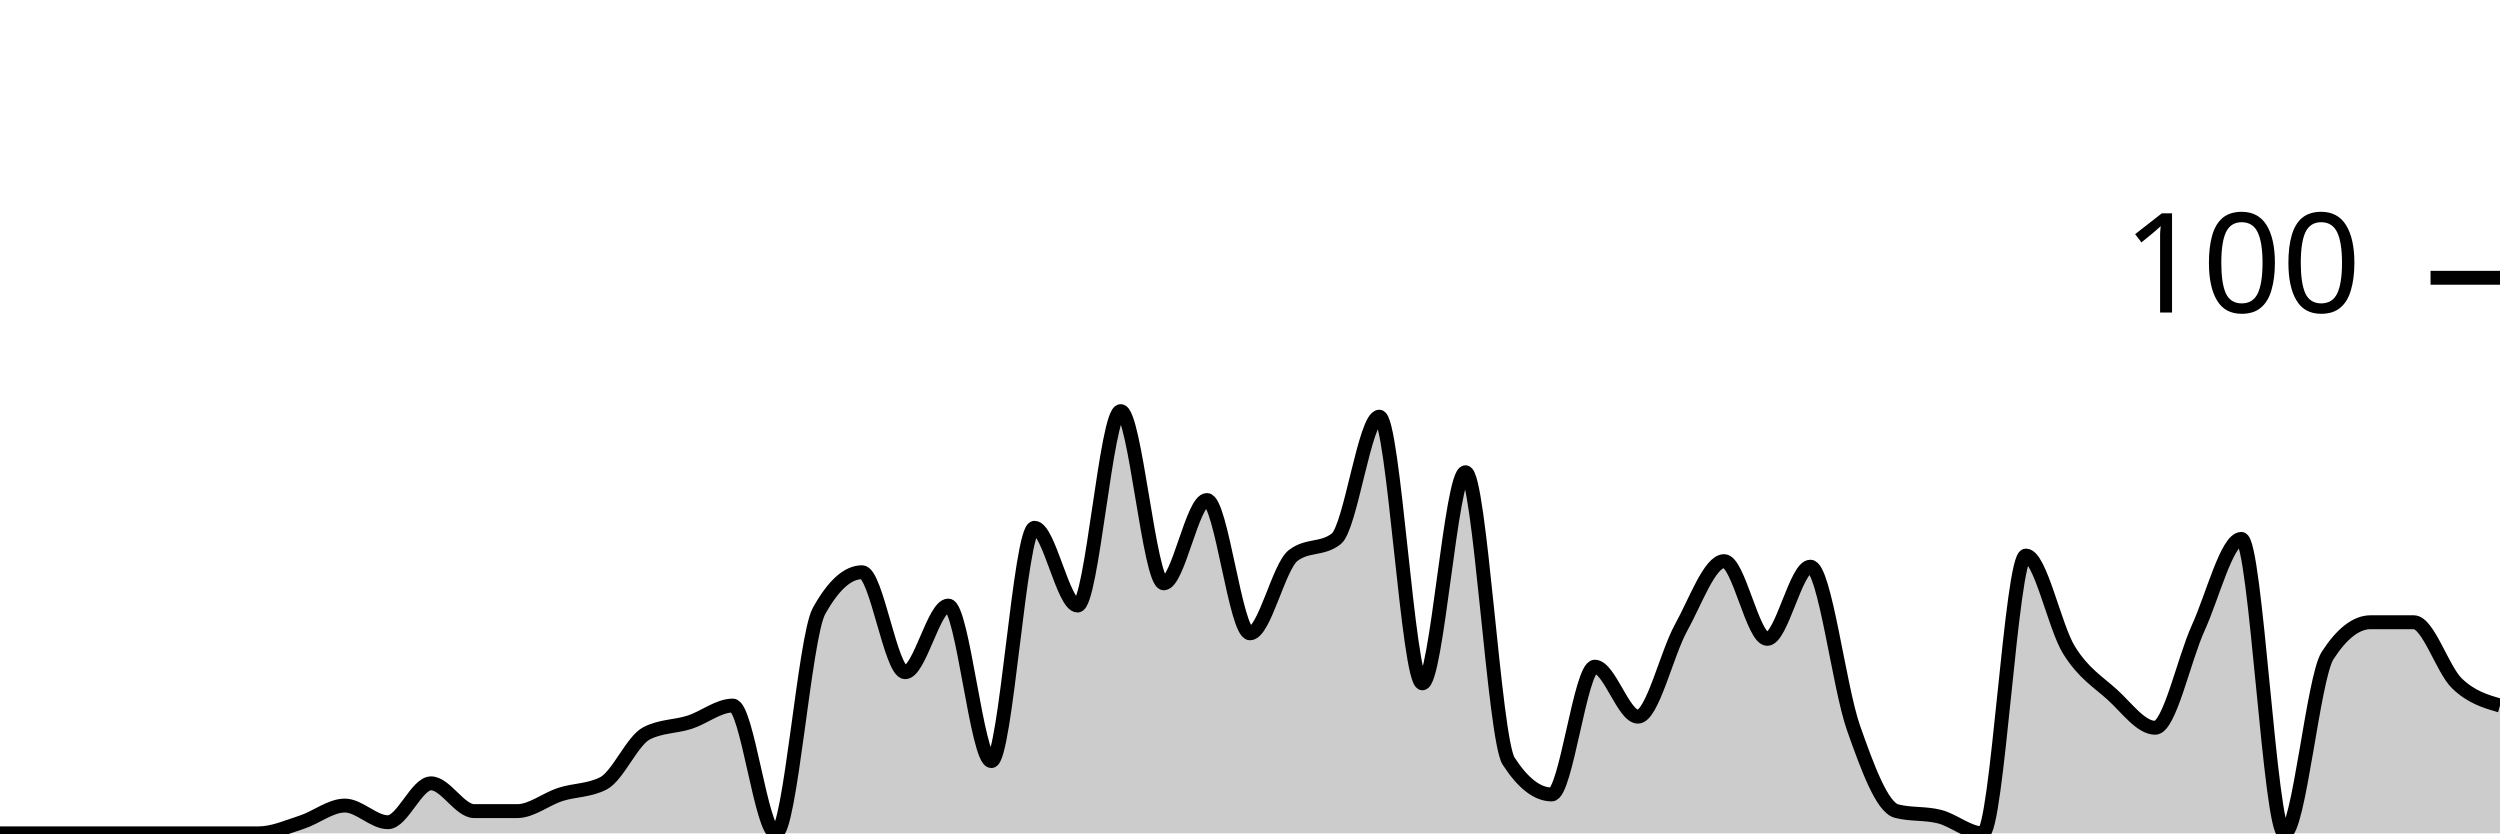
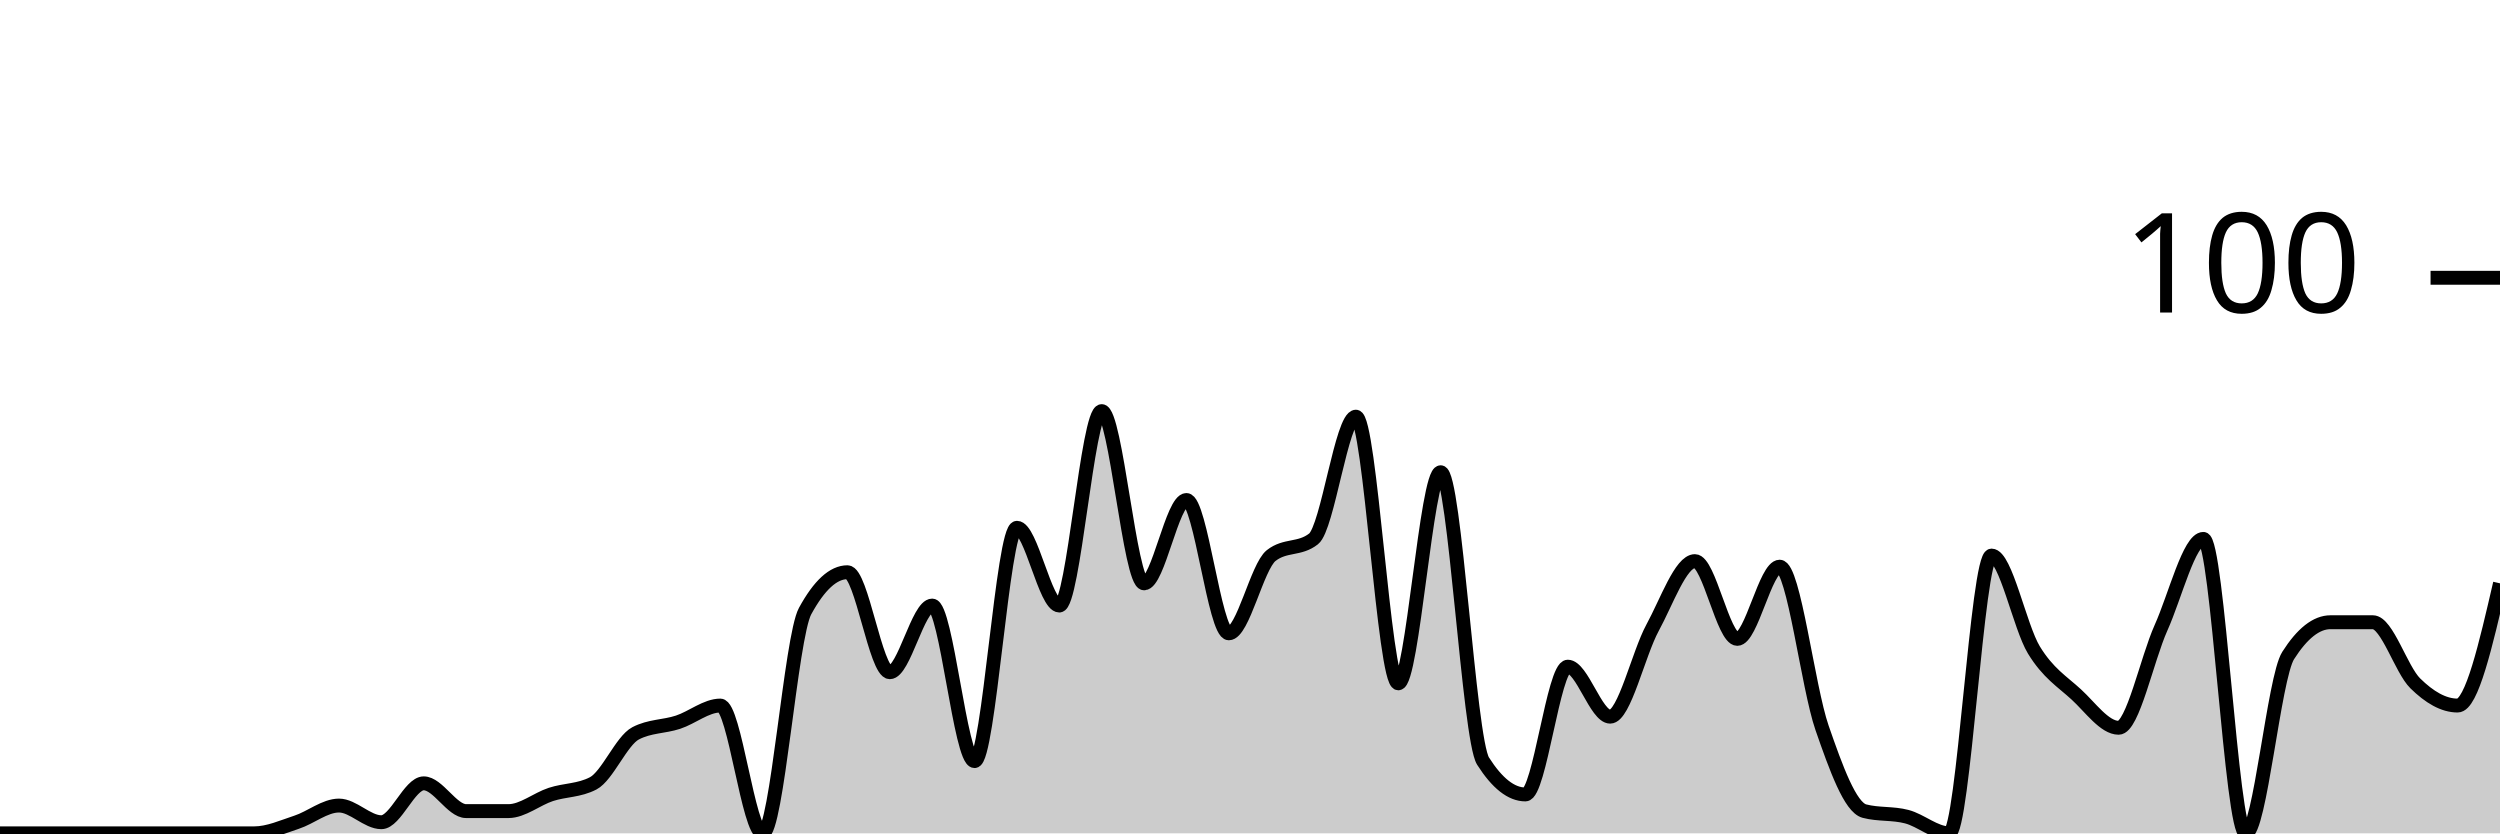
<svg xmlns="http://www.w3.org/2000/svg" viewBox="0 0 180 60">
  <g transform="translate(0,20)">
-     <path class="area" fill="rgba(0, 0, 0, 0.2)" d="M0,40C1.034,40,2.069,40,3.103,40C4.138,40,5.172,40,6.207,40C7.241,40,8.276,40,9.31,40C10.345,40,11.379,40,12.414,40C13.448,40,14.483,40,15.517,40C16.552,40,17.586,40,18.621,40C19.655,40,20.69,39.533,21.724,39.2C22.759,38.867,23.793,38,24.828,38C25.862,38,26.897,39.2,27.931,39.2C28.966,39.2,30,36.4,31.034,36.4C32.069,36.4,33.103,38.4,34.138,38.4C35.172,38.4,36.207,38.4,37.241,38.4C38.276,38.4,39.31,37.533,40.345,37.2C41.379,36.867,42.414,36.933,43.448,36.4C44.483,35.867,45.517,33.333,46.552,32.8C47.586,32.267,48.621,32.333,49.655,32C50.69,31.667,51.724,30.8,52.759,30.8C53.793,30.8,54.828,40,55.862,40C56.897,40,57.931,25.867,58.966,24C60,22.133,61.034,21.2,62.069,21.2C63.103,21.2,64.138,28.4,65.172,28.4C66.207,28.4,67.241,23.6,68.276,23.6C69.31,23.6,70.345,34.8,71.379,34.8C72.414,34.8,73.448,18,74.483,18C75.517,18,76.552,23.6,77.586,23.6C78.621,23.6,79.655,9.6,80.69,9.6C81.724,9.6,82.759,22,83.793,22C84.828,22,85.862,16,86.897,16C87.931,16,88.966,25.6,90,25.6C91.034,25.6,92.069,20.8,93.103,20C94.138,19.2,95.172,19.6,96.207,18.8C97.241,18,98.276,10,99.31,10C100.345,10,101.379,29.2,102.414,29.2C103.448,29.2,104.483,14,105.517,14C106.552,14,107.586,33.2,108.621,34.8C109.655,36.4,110.69,37.2,111.724,37.2C112.759,37.2,113.793,28,114.828,28C115.862,28,116.897,31.6,117.931,31.6C118.966,31.6,120,27.067,121.034,25.2C122.069,23.333,123.103,20.4,124.138,20.4C125.172,20.4,126.207,26,127.241,26C128.276,26,129.31,20.8,130.345,20.8C131.379,20.8,132.414,29.467,133.448,32.4C134.483,35.333,135.517,38.133,136.552,38.4C137.586,38.667,138.621,38.533,139.655,38.8C140.69,39.067,141.724,40,142.759,40C143.793,40,144.828,20,145.862,20C146.897,20,147.931,25.133,148.966,26.8C150,28.467,151.034,29.067,152.069,30C153.103,30.933,154.138,32.4,155.172,32.4C156.207,32.4,157.241,27.467,158.276,25.2C159.31,22.933,160.345,18.8,161.379,18.8C162.414,18.8,163.448,40,164.483,40C165.517,40,166.552,28.8,167.586,27.2C168.621,25.6,169.655,24.8,170.69,24.8C171.724,24.8,172.759,24.8,173.793,24.8C174.828,24.8,175.862,28.2,176.897,29.2C177.931,30.2,178.966,30.5,180,30.8L180,40C178.966,40,177.931,40,176.897,40C175.862,40,174.828,40,173.793,40C172.759,40,171.724,40,170.69,40C169.655,40,168.621,40,167.586,40C166.552,40,165.517,40,164.483,40C163.448,40,162.414,40,161.379,40C160.345,40,159.31,40,158.276,40C157.241,40,156.207,40,155.172,40C154.138,40,153.103,40,152.069,40C151.034,40,150,40,148.966,40C147.931,40,146.897,40,145.862,40C144.828,40,143.793,40,142.759,40C141.724,40,140.69,40,139.655,40C138.621,40,137.586,40,136.552,40C135.517,40,134.483,40,133.448,40C132.414,40,131.379,40,130.345,40C129.31,40,128.276,40,127.241,40C126.207,40,125.172,40,124.138,40C123.103,40,122.069,40,121.034,40C120,40,118.966,40,117.931,40C116.897,40,115.862,40,114.828,40C113.793,40,112.759,40,111.724,40C110.69,40,109.655,40,108.621,40C107.586,40,106.552,40,105.517,40C104.483,40,103.448,40,102.414,40C101.379,40,100.345,40,99.31,40C98.276,40,97.241,40,96.207,40C95.172,40,94.138,40,93.103,40C92.069,40,91.034,40,90,40C88.966,40,87.931,40,86.897,40C85.862,40,84.828,40,83.793,40C82.759,40,81.724,40,80.69,40C79.655,40,78.621,40,77.586,40C76.552,40,75.517,40,74.483,40C73.448,40,72.414,40,71.379,40C70.345,40,69.31,40,68.276,40C67.241,40,66.207,40,65.172,40C64.138,40,63.103,40,62.069,40C61.034,40,60,40,58.966,40C57.931,40,56.897,40,55.862,40C54.828,40,53.793,40,52.759,40C51.724,40,50.69,40,49.655,40C48.621,40,47.586,40,46.552,40C45.517,40,44.483,40,43.448,40C42.414,40,41.379,40,40.345,40C39.31,40,38.276,40,37.241,40C36.207,40,35.172,40,34.138,40C33.103,40,32.069,40,31.034,40C30,40,28.966,40,27.931,40C26.897,40,25.862,40,24.828,40C23.793,40,22.759,40,21.724,40C20.69,40,19.655,40,18.621,40C17.586,40,16.552,40,15.517,40C14.483,40,13.448,40,12.414,40C11.379,40,10.345,40,9.31,40C8.276,40,7.241,40,6.207,40C5.172,40,4.138,40,3.103,40C2.069,40,1.034,40,0,40Z" />
-     <path class="line" stroke="black" fill="none" d="M0,40C1.034,40,2.069,40,3.103,40C4.138,40,5.172,40,6.207,40C7.241,40,8.276,40,9.31,40C10.345,40,11.379,40,12.414,40C13.448,40,14.483,40,15.517,40C16.552,40,17.586,40,18.621,40C19.655,40,20.69,39.533,21.724,39.2C22.759,38.867,23.793,38,24.828,38C25.862,38,26.897,39.2,27.931,39.2C28.966,39.2,30,36.4,31.034,36.4C32.069,36.4,33.103,38.4,34.138,38.4C35.172,38.4,36.207,38.4,37.241,38.4C38.276,38.4,39.31,37.533,40.345,37.2C41.379,36.867,42.414,36.933,43.448,36.4C44.483,35.867,45.517,33.333,46.552,32.8C47.586,32.267,48.621,32.333,49.655,32C50.69,31.667,51.724,30.8,52.759,30.8C53.793,30.8,54.828,40,55.862,40C56.897,40,57.931,25.867,58.966,24C60,22.133,61.034,21.2,62.069,21.2C63.103,21.2,64.138,28.4,65.172,28.4C66.207,28.4,67.241,23.6,68.276,23.6C69.31,23.6,70.345,34.8,71.379,34.8C72.414,34.8,73.448,18,74.483,18C75.517,18,76.552,23.6,77.586,23.6C78.621,23.6,79.655,9.6,80.69,9.6C81.724,9.6,82.759,22,83.793,22C84.828,22,85.862,16,86.897,16C87.931,16,88.966,25.6,90,25.6C91.034,25.6,92.069,20.8,93.103,20C94.138,19.2,95.172,19.6,96.207,18.8C97.241,18,98.276,10,99.31,10C100.345,10,101.379,29.2,102.414,29.2C103.448,29.2,104.483,14,105.517,14C106.552,14,107.586,33.2,108.621,34.8C109.655,36.4,110.69,37.2,111.724,37.2C112.759,37.2,113.793,28,114.828,28C115.862,28,116.897,31.6,117.931,31.6C118.966,31.6,120,27.067,121.034,25.2C122.069,23.333,123.103,20.4,124.138,20.4C125.172,20.4,126.207,26,127.241,26C128.276,26,129.31,20.8,130.345,20.8C131.379,20.8,132.414,29.467,133.448,32.4C134.483,35.333,135.517,38.133,136.552,38.4C137.586,38.667,138.621,38.533,139.655,38.8C140.69,39.067,141.724,40,142.759,40C143.793,40,144.828,20,145.862,20C146.897,20,147.931,25.133,148.966,26.8C150,28.467,151.034,29.067,152.069,30C153.103,30.933,154.138,32.4,155.172,32.4C156.207,32.4,157.241,27.467,158.276,25.2C159.31,22.933,160.345,18.8,161.379,18.8C162.414,18.8,163.448,40,164.483,40C165.517,40,166.552,28.8,167.586,27.2C168.621,25.6,169.655,24.8,170.69,24.8C171.724,24.8,172.759,24.8,173.793,24.8C174.828,24.8,175.862,28.2,176.897,29.2C177.931,30.2,178.966,30.5,180,30.8" />
+     <path class="area" fill="rgba(0, 0, 0, 0.2)" d="M0,40C1.017,40,2.034,40,3.051,40C4.068,40,5.085,40,6.102,40C7.119,40,8.136,40,9.153,40C10.169,40,11.186,40,12.203,40C13.22,40,14.237,40,15.254,40C16.271,40,17.288,40,18.305,40C19.322,40,20.339,39.533,21.356,39.2C22.373,38.867,23.39,38,24.407,38C25.424,38,26.441,39.2,27.458,39.2C28.475,39.2,29.492,36.4,30.508,36.4C31.525,36.4,32.542,38.4,33.559,38.4C34.576,38.4,35.593,38.4,36.61,38.4C37.627,38.4,38.644,37.533,39.661,37.2C40.678,36.867,41.695,36.933,42.712,36.4C43.729,35.867,44.746,33.333,45.763,32.8C46.78,32.267,47.797,32.333,48.814,32C49.831,31.667,50.847,30.8,51.864,30.8C52.881,30.8,53.898,40,54.915,40C55.932,40,56.949,25.867,57.966,24C58.983,22.133,60,21.2,61.017,21.2C62.034,21.2,63.051,28.4,64.068,28.4C65.085,28.4,66.102,23.6,67.119,23.6C68.136,23.6,69.153,34.8,70.169,34.8C71.186,34.8,72.203,18,73.22,18C74.237,18,75.254,23.6,76.271,23.6C77.288,23.6,78.305,9.6,79.322,9.6C80.339,9.6,81.356,22,82.373,22C83.39,22,84.407,16,85.424,16C86.441,16,87.458,25.6,88.475,25.6C89.492,25.6,90.508,20.8,91.525,20C92.542,19.2,93.559,19.6,94.576,18.8C95.593,18,96.61,10,97.627,10C98.644,10,99.661,29.2,100.678,29.2C101.695,29.2,102.712,14,103.729,14C104.746,14,105.763,33.2,106.78,34.8C107.797,36.4,108.814,37.2,109.831,37.2C110.847,37.2,111.864,28,112.881,28C113.898,28,114.915,31.6,115.932,31.6C116.949,31.6,117.966,27.067,118.983,25.2C120,23.333,121.017,20.4,122.034,20.4C123.051,20.4,124.068,26,125.085,26C126.102,26,127.119,20.8,128.136,20.8C129.153,20.8,130.169,29.467,131.186,32.4C132.203,35.333,133.22,38.133,134.237,38.4C135.254,38.667,136.271,38.533,137.288,38.8C138.305,39.067,139.322,40,140.339,40C141.356,40,142.373,20,143.39,20C144.407,20,145.424,25.133,146.441,26.8C147.458,28.467,148.475,29.067,149.492,30C150.508,30.933,151.525,32.4,152.542,32.4C153.559,32.4,154.576,27.467,155.593,25.2C156.61,22.933,157.627,18.8,158.644,18.8C159.661,18.8,160.678,40,161.695,40C162.712,40,163.729,28.8,164.746,27.2C165.763,25.6,166.78,24.8,167.797,24.8C168.814,24.8,169.831,24.8,170.847,24.8C171.864,24.8,172.881,28.2,173.898,29.2C174.915,30.2,175.932,30.8,176.949,30.8C177.966,30.8,178.983,26.4,180,22L180,40C178.983,40,177.966,40,176.949,40C175.932,40,174.915,40,173.898,40C172.881,40,171.864,40,170.847,40C169.831,40,168.814,40,167.797,40C166.78,40,165.763,40,164.746,40C163.729,40,162.712,40,161.695,40C160.678,40,159.661,40,158.644,40C157.627,40,156.61,40,155.593,40C154.576,40,153.559,40,152.542,40C151.525,40,150.508,40,149.492,40C148.475,40,147.458,40,146.441,40C145.424,40,144.407,40,143.39,40C142.373,40,141.356,40,140.339,40C139.322,40,138.305,40,137.288,40C136.271,40,135.254,40,134.237,40C133.22,40,132.203,40,131.186,40C130.169,40,129.153,40,128.136,40C127.119,40,126.102,40,125.085,40C124.068,40,123.051,40,122.034,40C121.017,40,120,40,118.983,40C117.966,40,116.949,40,115.932,40C114.915,40,113.898,40,112.881,40C111.864,40,110.847,40,109.831,40C108.814,40,107.797,40,106.78,40C105.763,40,104.746,40,103.729,40C102.712,40,101.695,40,100.678,40C99.661,40,98.644,40,97.627,40C96.61,40,95.593,40,94.576,40C93.559,40,92.542,40,91.525,40C90.508,40,89.492,40,88.475,40C87.458,40,86.441,40,85.424,40C84.407,40,83.39,40,82.373,40C81.356,40,80.339,40,79.322,40C78.305,40,77.288,40,76.271,40C75.254,40,74.237,40,73.22,40C72.203,40,71.186,40,70.169,40C69.153,40,68.136,40,67.119,40C66.102,40,65.085,40,64.068,40C63.051,40,62.034,40,61.017,40C60,40,58.983,40,57.966,40C56.949,40,55.932,40,54.915,40C53.898,40,52.881,40,51.864,40C50.847,40,49.831,40,48.814,40C47.797,40,46.78,40,45.763,40C44.746,40,43.729,40,42.712,40C41.695,40,40.678,40,39.661,40C38.644,40,37.627,40,36.61,40C35.593,40,34.576,40,33.559,40C32.542,40,31.525,40,30.508,40C29.492,40,28.475,40,27.458,40C26.441,40,25.424,40,24.407,40C23.39,40,22.373,40,21.356,40C20.339,40,19.322,40,18.305,40C17.288,40,16.271,40,15.254,40C14.237,40,13.22,40,12.203,40C11.186,40,10.169,40,9.153,40C8.136,40,7.119,40,6.102,40C5.085,40,4.068,40,3.051,40C2.034,40,1.017,40,0,40Z" />
+     <path class="line" stroke="black" fill="none" d="M0,40C1.017,40,2.034,40,3.051,40C4.068,40,5.085,40,6.102,40C7.119,40,8.136,40,9.153,40C10.169,40,11.186,40,12.203,40C13.22,40,14.237,40,15.254,40C16.271,40,17.288,40,18.305,40C19.322,40,20.339,39.533,21.356,39.2C22.373,38.867,23.39,38,24.407,38C25.424,38,26.441,39.2,27.458,39.2C28.475,39.2,29.492,36.4,30.508,36.4C31.525,36.4,32.542,38.4,33.559,38.4C34.576,38.4,35.593,38.4,36.61,38.4C37.627,38.4,38.644,37.533,39.661,37.2C40.678,36.867,41.695,36.933,42.712,36.4C43.729,35.867,44.746,33.333,45.763,32.8C46.78,32.267,47.797,32.333,48.814,32C49.831,31.667,50.847,30.8,51.864,30.8C52.881,30.8,53.898,40,54.915,40C55.932,40,56.949,25.867,57.966,24C58.983,22.133,60,21.2,61.017,21.2C62.034,21.2,63.051,28.4,64.068,28.4C65.085,28.4,66.102,23.6,67.119,23.6C68.136,23.6,69.153,34.8,70.169,34.8C71.186,34.8,72.203,18,73.22,18C74.237,18,75.254,23.6,76.271,23.6C77.288,23.6,78.305,9.6,79.322,9.6C80.339,9.6,81.356,22,82.373,22C83.39,22,84.407,16,85.424,16C86.441,16,87.458,25.6,88.475,25.6C89.492,25.6,90.508,20.8,91.525,20C92.542,19.2,93.559,19.6,94.576,18.8C95.593,18,96.61,10,97.627,10C98.644,10,99.661,29.2,100.678,29.2C101.695,29.2,102.712,14,103.729,14C104.746,14,105.763,33.2,106.78,34.8C107.797,36.4,108.814,37.2,109.831,37.2C110.847,37.2,111.864,28,112.881,28C113.898,28,114.915,31.6,115.932,31.6C116.949,31.6,117.966,27.067,118.983,25.2C120,23.333,121.017,20.4,122.034,20.4C123.051,20.4,124.068,26,125.085,26C126.102,26,127.119,20.8,128.136,20.8C129.153,20.8,130.169,29.467,131.186,32.4C132.203,35.333,133.22,38.133,134.237,38.4C135.254,38.667,136.271,38.533,137.288,38.8C138.305,39.067,139.322,40,140.339,40C141.356,40,142.373,20,143.39,20C144.407,20,145.424,25.133,146.441,26.8C147.458,28.467,148.475,29.067,149.492,30C150.508,30.933,151.525,32.4,152.542,32.4C153.559,32.4,154.576,27.467,155.593,25.2C156.61,22.933,157.627,18.8,158.644,18.8C159.661,18.8,160.678,40,161.695,40C162.712,40,163.729,28.8,164.746,27.2C165.763,25.6,166.78,24.8,167.797,24.8C168.814,24.8,169.831,24.8,170.847,24.8C171.864,24.8,172.881,28.2,173.898,29.2C174.915,30.2,175.932,30.8,176.949,30.8C177.966,30.8,178.983,26.4,180,22" />
    <path class="axis-ceiling" stroke-width="1" stroke="black" fill="none" d="M175,0L180,0" />
    <text class="axis-ceiling-label" font-family="sans-serif" text-anchor="end" font-size="10px" x="170" y="2.5">100</text>
  </g>
</svg>
